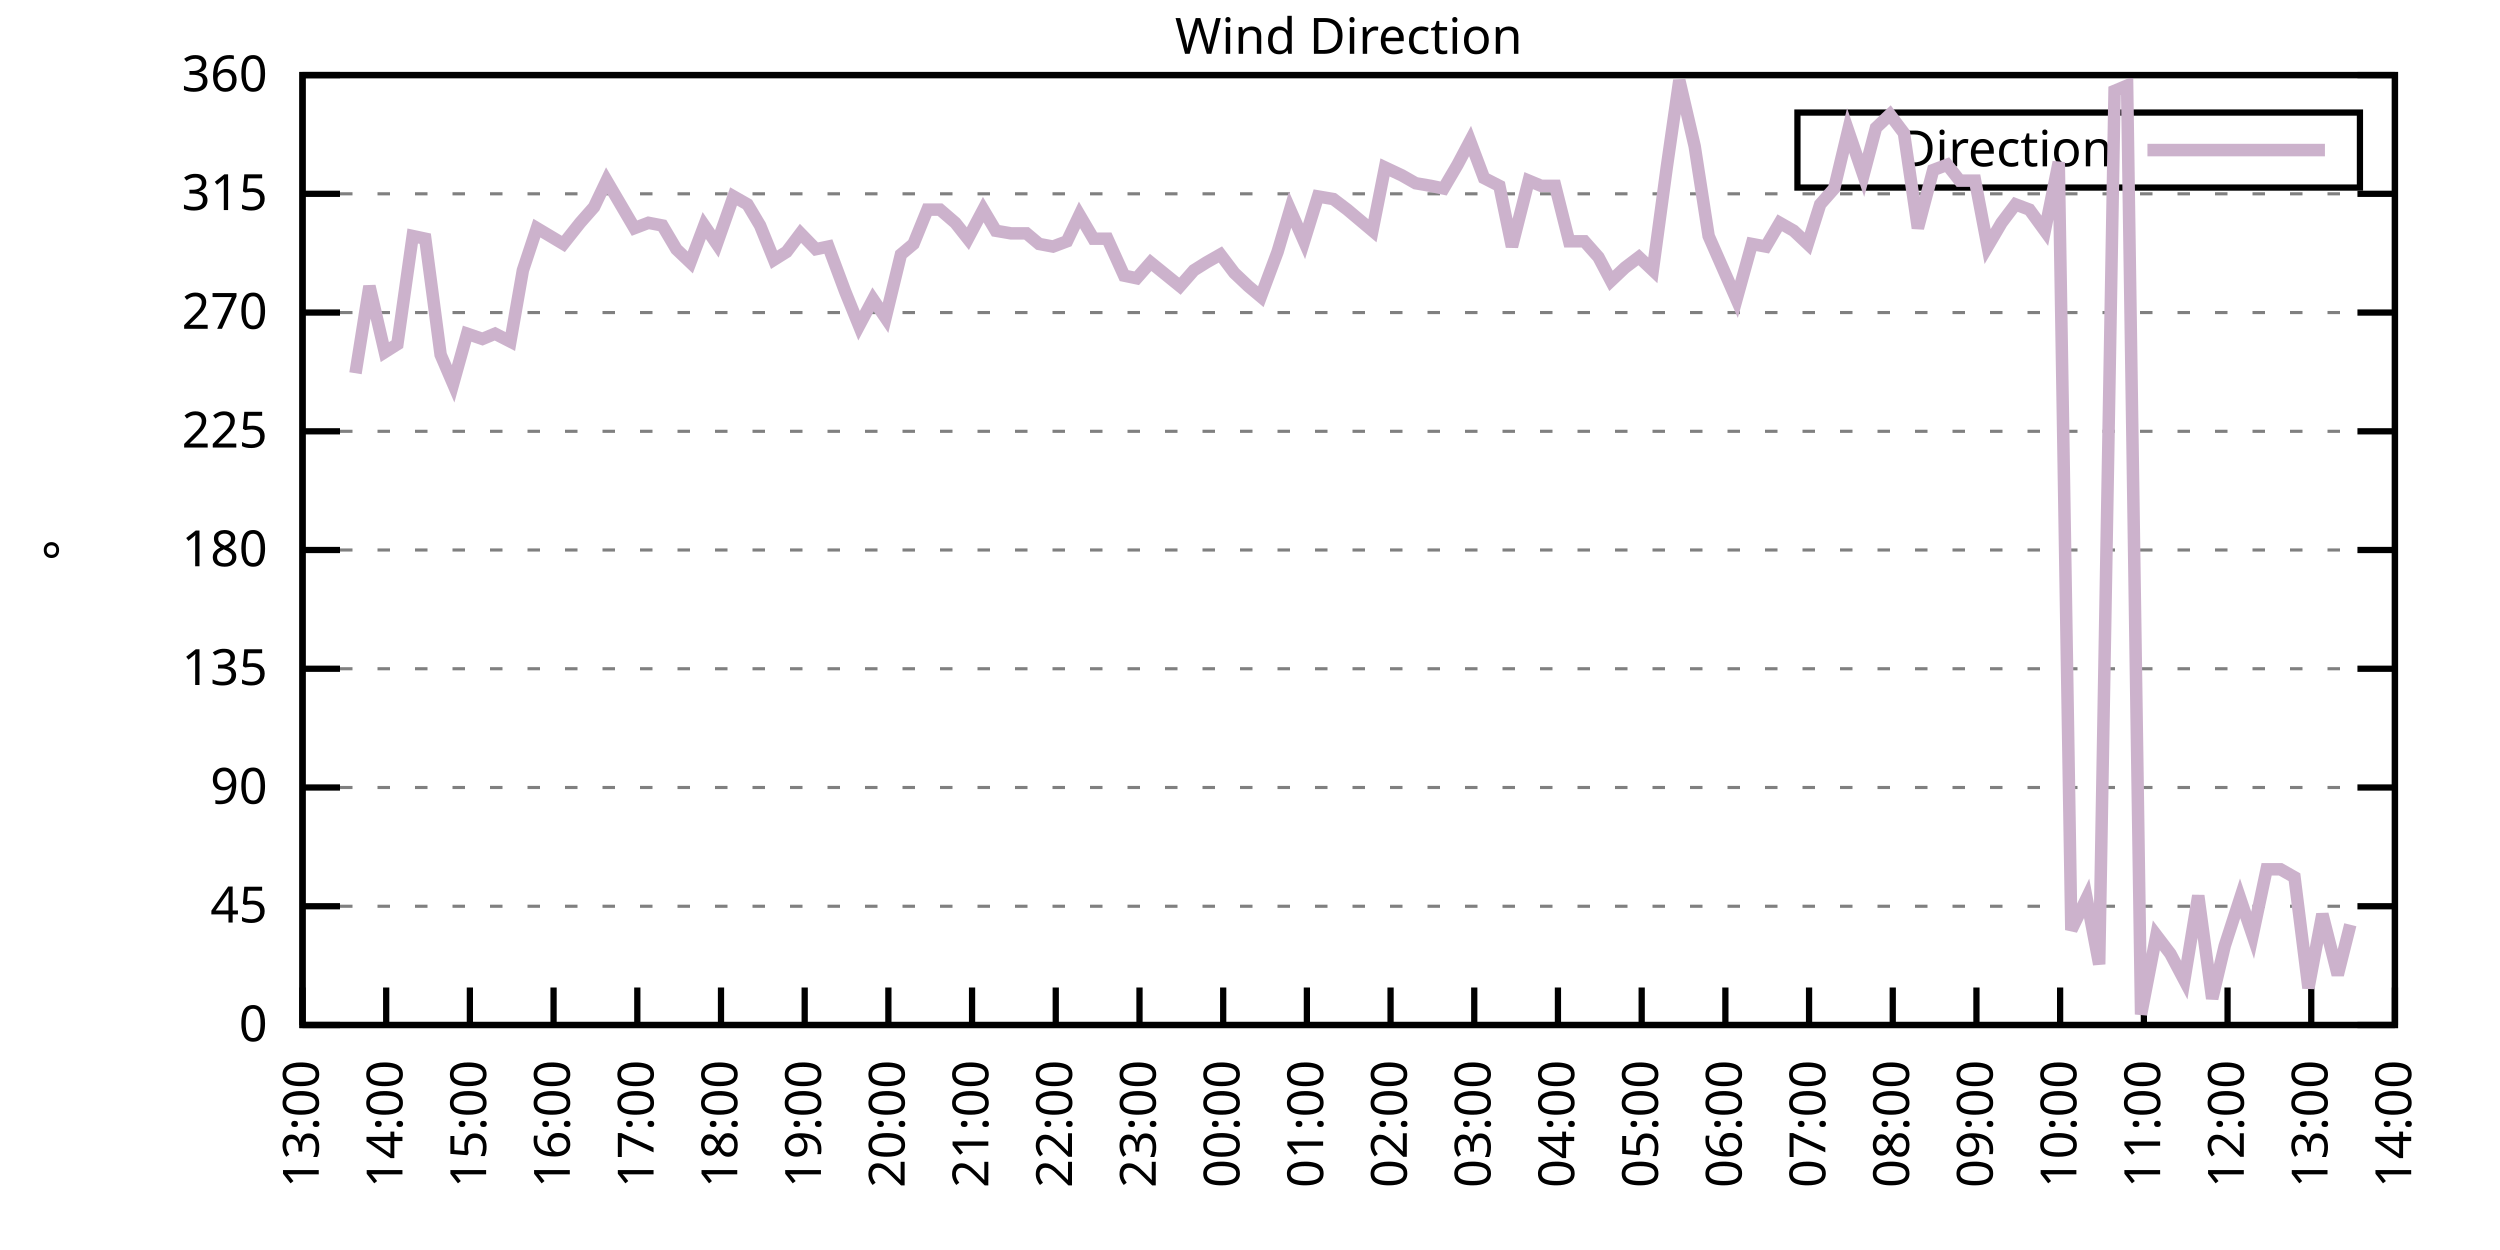
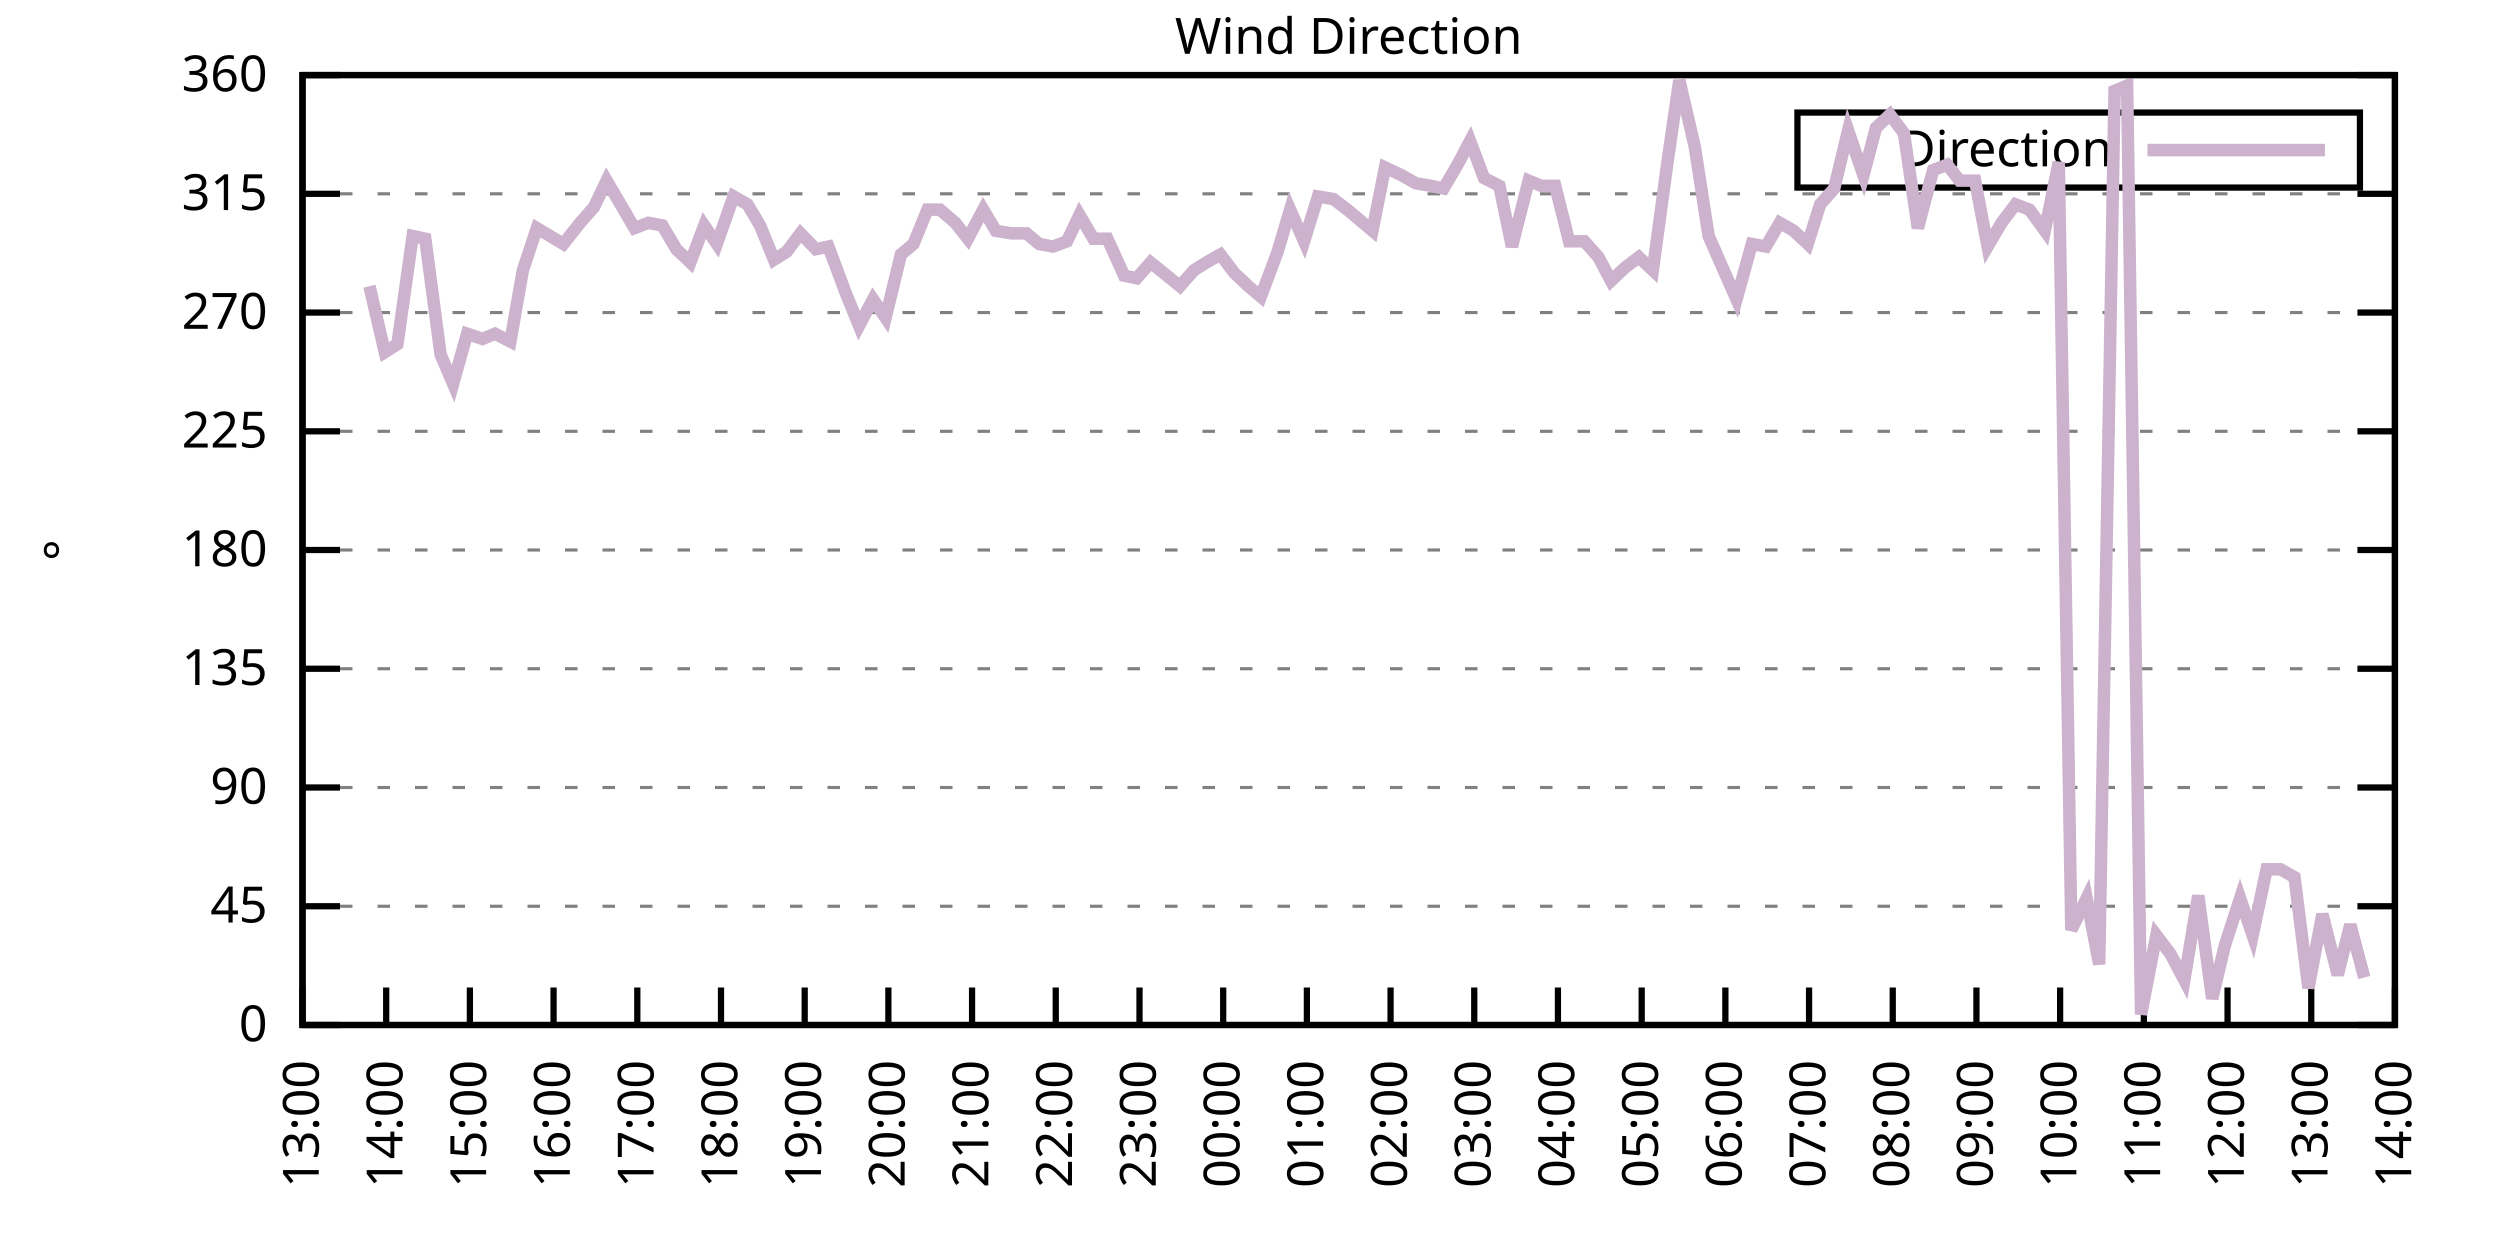
<svg xmlns="http://www.w3.org/2000/svg" xmlns:xlink="http://www.w3.org/1999/xlink" width="400" height="200" viewBox="0 0 400 200">
  <g id="gnuplot_canvas">
    <rect x="0" y="0" width="400" height="200" fill="none" />
    <defs>
      <circle id="gpDot" r="0.5" stroke-width="0.5" stroke="currentColor" />
      <path id="gpPt0" stroke-width="0.333" stroke="currentColor" d="M-1,0 h2 M0,-1 v2" />
      <path id="gpPt1" stroke-width="0.333" stroke="currentColor" d="M-1,-1 L1,1 M1,-1 L-1,1" />
      <path id="gpPt2" stroke-width="0.333" stroke="currentColor" d="M-1,0 L1,0 M0,-1 L0,1 M-1,-1 L1,1 M-1,1 L1,-1" />
      <rect id="gpPt3" stroke-width="0.333" stroke="currentColor" x="-1" y="-1" width="2" height="2" />
      <rect id="gpPt4" stroke-width="0.333" stroke="currentColor" fill="currentColor" x="-1" y="-1" width="2" height="2" />
      <circle id="gpPt5" stroke-width="0.333" stroke="currentColor" cx="0" cy="0" r="1" />
      <use xlink:href="#gpPt5" id="gpPt6" fill="currentColor" stroke="none" />
      <path id="gpPt7" stroke-width="0.333" stroke="currentColor" d="M0,-1.33 L-1.33,0.67 L1.33,0.67 z" />
      <use xlink:href="#gpPt7" id="gpPt8" fill="currentColor" stroke="none" />
      <use xlink:href="#gpPt7" id="gpPt9" stroke="currentColor" transform="rotate(180)" />
      <use xlink:href="#gpPt9" id="gpPt10" fill="currentColor" stroke="none" />
      <use xlink:href="#gpPt3" id="gpPt11" stroke="currentColor" transform="rotate(45)" />
      <use xlink:href="#gpPt11" id="gpPt12" fill="currentColor" stroke="none" />
      <path id="gpPt13" stroke-width="0.333" stroke="currentColor" d="M0,1.330 L1.265,0.411 L0.782,-1.067 L-0.782,-1.076 L-1.265,0.411 z" />
      <use xlink:href="#gpPt13" id="gpPt14" fill="currentColor" stroke="none" />
      <filter id="textbox" filterUnits="objectBoundingBox" x="0" y="0" height="1" width="1">
        <feFlood flood-color="white" flood-opacity="1" result="bgnd" />
        <feComposite in="SourceGraphic" in2="bgnd" operator="atop" />
      </filter>
      <filter id="greybox" filterUnits="objectBoundingBox" x="0" y="0" height="1" width="1">
        <feFlood flood-color="lightgrey" flood-opacity="1" result="grey" />
        <feComposite in="SourceGraphic" in2="grey" operator="atop" />
      </filter>
    </defs>
    <g fill="none" color="white" stroke="currentColor" stroke-width="1.00" stroke-linecap="butt" stroke-linejoin="miter">
</g>
    <g fill="none" color="black" stroke="currentColor" stroke-width="1.00" stroke-linecap="butt" stroke-linejoin="miter">
      <g stroke="none" shape-rendering="crispEdges">
        <polygon fill="rgb(255, 255, 255)" points="48.40,164.00 383.18,164.00 383.18,12.02 48.40,12.02 " />
      </g>
    </g>
    <g fill="none" color="black" stroke="currentColor" stroke-width="1.00" stroke-linecap="butt" stroke-linejoin="miter">
</g>
    <g fill="none" color="black" stroke="black" stroke-width="0.50" stroke-linecap="butt" stroke-linejoin="miter">
</g>
    <g fill="none" color="gray" stroke="currentColor" stroke-width="0.50" stroke-linecap="butt" stroke-linejoin="miter">
      <path stroke="gray" stroke-dasharray="2,4" class="gridline" d="M48.40,164.00 L383.19,164.00  " />
    </g>
    <g fill="none" color="gray" stroke="gray" stroke-width="1.00" stroke-linecap="butt" stroke-linejoin="miter">
</g>
    <g fill="none" color="black" stroke="currentColor" stroke-width="1.00" stroke-linecap="butt" stroke-linejoin="miter">
      <path stroke="black" d="M48.40,164.00 L54.40,164.00 M383.19,164.00 L377.19,164.00  " />
      <g transform="translate(42.80,166.60)" stroke="none" fill="black" font-family="Sans" font-size="8.00" text-anchor="end">
        <text>
          <tspan font-family="Sans"> 0</tspan>
        </text>
      </g>
    </g>
    <g fill="none" color="black" stroke="currentColor" stroke-width="1.00" stroke-linecap="butt" stroke-linejoin="miter">
</g>
    <g fill="none" color="black" stroke="black" stroke-width="0.50" stroke-linecap="butt" stroke-linejoin="miter">
</g>
    <g fill="none" color="gray" stroke="currentColor" stroke-width="0.50" stroke-linecap="butt" stroke-linejoin="miter">
      <path stroke="gray" stroke-dasharray="2,4" class="gridline" d="M48.40,145.00 L383.19,145.00  " />
    </g>
    <g fill="none" color="gray" stroke="gray" stroke-width="1.00" stroke-linecap="butt" stroke-linejoin="miter">
</g>
    <g fill="none" color="black" stroke="currentColor" stroke-width="1.00" stroke-linecap="butt" stroke-linejoin="miter">
      <path stroke="black" d="M48.40,145.00 L54.40,145.00 M383.19,145.00 L377.19,145.00  " />
      <g transform="translate(42.80,147.60)" stroke="none" fill="black" font-family="Sans" font-size="8.00" text-anchor="end">
        <text>
          <tspan font-family="Sans"> 45</tspan>
        </text>
      </g>
    </g>
    <g fill="none" color="black" stroke="currentColor" stroke-width="1.00" stroke-linecap="butt" stroke-linejoin="miter">
</g>
    <g fill="none" color="black" stroke="black" stroke-width="0.50" stroke-linecap="butt" stroke-linejoin="miter">
</g>
    <g fill="none" color="gray" stroke="currentColor" stroke-width="0.50" stroke-linecap="butt" stroke-linejoin="miter">
      <path stroke="gray" stroke-dasharray="2,4" class="gridline" d="M48.40,126.00 L383.19,126.00  " />
    </g>
    <g fill="none" color="gray" stroke="gray" stroke-width="1.00" stroke-linecap="butt" stroke-linejoin="miter">
</g>
    <g fill="none" color="black" stroke="currentColor" stroke-width="1.00" stroke-linecap="butt" stroke-linejoin="miter">
      <path stroke="black" d="M48.40,126.00 L54.40,126.00 M383.19,126.00 L377.19,126.00  " />
      <g transform="translate(42.80,128.60)" stroke="none" fill="black" font-family="Sans" font-size="8.00" text-anchor="end">
        <text>
          <tspan font-family="Sans"> 90</tspan>
        </text>
      </g>
    </g>
    <g fill="none" color="black" stroke="currentColor" stroke-width="1.00" stroke-linecap="butt" stroke-linejoin="miter">
</g>
    <g fill="none" color="black" stroke="black" stroke-width="0.50" stroke-linecap="butt" stroke-linejoin="miter">
</g>
    <g fill="none" color="gray" stroke="currentColor" stroke-width="0.50" stroke-linecap="butt" stroke-linejoin="miter">
      <path stroke="gray" stroke-dasharray="2,4" class="gridline" d="M48.40,107.00 L383.19,107.00  " />
    </g>
    <g fill="none" color="gray" stroke="gray" stroke-width="1.00" stroke-linecap="butt" stroke-linejoin="miter">
</g>
    <g fill="none" color="black" stroke="currentColor" stroke-width="1.00" stroke-linecap="butt" stroke-linejoin="miter">
      <path stroke="black" d="M48.40,107.00 L54.40,107.00 M383.19,107.00 L377.19,107.00  " />
      <g transform="translate(42.80,109.60)" stroke="none" fill="black" font-family="Sans" font-size="8.00" text-anchor="end">
        <text>
          <tspan font-family="Sans"> 135</tspan>
        </text>
      </g>
    </g>
    <g fill="none" color="black" stroke="currentColor" stroke-width="1.00" stroke-linecap="butt" stroke-linejoin="miter">
</g>
    <g fill="none" color="black" stroke="black" stroke-width="0.50" stroke-linecap="butt" stroke-linejoin="miter">
</g>
    <g fill="none" color="gray" stroke="currentColor" stroke-width="0.50" stroke-linecap="butt" stroke-linejoin="miter">
      <path stroke="gray" stroke-dasharray="2,4" class="gridline" d="M48.40,88.00 L383.19,88.00  " />
    </g>
    <g fill="none" color="gray" stroke="gray" stroke-width="1.00" stroke-linecap="butt" stroke-linejoin="miter">
</g>
    <g fill="none" color="black" stroke="currentColor" stroke-width="1.00" stroke-linecap="butt" stroke-linejoin="miter">
      <path stroke="black" d="M48.40,88.00 L54.40,88.00 M383.19,88.00 L377.19,88.00  " />
      <g transform="translate(42.80,90.60)" stroke="none" fill="black" font-family="Sans" font-size="8.00" text-anchor="end">
        <text>
          <tspan font-family="Sans"> 180</tspan>
        </text>
      </g>
    </g>
    <g fill="none" color="black" stroke="currentColor" stroke-width="1.00" stroke-linecap="butt" stroke-linejoin="miter">
</g>
    <g fill="none" color="black" stroke="black" stroke-width="0.50" stroke-linecap="butt" stroke-linejoin="miter">
</g>
    <g fill="none" color="gray" stroke="currentColor" stroke-width="0.50" stroke-linecap="butt" stroke-linejoin="miter">
      <path stroke="gray" stroke-dasharray="2,4" class="gridline" d="M48.40,69.01 L383.19,69.01  " />
    </g>
    <g fill="none" color="gray" stroke="gray" stroke-width="1.00" stroke-linecap="butt" stroke-linejoin="miter">
</g>
    <g fill="none" color="black" stroke="currentColor" stroke-width="1.00" stroke-linecap="butt" stroke-linejoin="miter">
      <path stroke="black" d="M48.40,69.01 L54.40,69.01 M383.19,69.01 L377.19,69.01  " />
      <g transform="translate(42.80,71.61)" stroke="none" fill="black" font-family="Sans" font-size="8.00" text-anchor="end">
        <text>
          <tspan font-family="Sans"> 225</tspan>
        </text>
      </g>
    </g>
    <g fill="none" color="black" stroke="currentColor" stroke-width="1.00" stroke-linecap="butt" stroke-linejoin="miter">
</g>
    <g fill="none" color="black" stroke="black" stroke-width="0.50" stroke-linecap="butt" stroke-linejoin="miter">
</g>
    <g fill="none" color="gray" stroke="currentColor" stroke-width="0.50" stroke-linecap="butt" stroke-linejoin="miter">
      <path stroke="gray" stroke-dasharray="2,4" class="gridline" d="M48.40,50.01 L383.19,50.01  " />
    </g>
    <g fill="none" color="gray" stroke="gray" stroke-width="1.00" stroke-linecap="butt" stroke-linejoin="miter">
</g>
    <g fill="none" color="black" stroke="currentColor" stroke-width="1.00" stroke-linecap="butt" stroke-linejoin="miter">
      <path stroke="black" d="M48.40,50.01 L54.40,50.01 M383.19,50.01 L377.19,50.01  " />
      <g transform="translate(42.80,52.61)" stroke="none" fill="black" font-family="Sans" font-size="8.00" text-anchor="end">
        <text>
          <tspan font-family="Sans"> 270</tspan>
        </text>
      </g>
    </g>
    <g fill="none" color="black" stroke="currentColor" stroke-width="1.00" stroke-linecap="butt" stroke-linejoin="miter">
</g>
    <g fill="none" color="black" stroke="black" stroke-width="0.50" stroke-linecap="butt" stroke-linejoin="miter">
</g>
    <g fill="none" color="gray" stroke="currentColor" stroke-width="0.50" stroke-linecap="butt" stroke-linejoin="miter">
      <path stroke="gray" stroke-dasharray="2,4" class="gridline" d="M48.40,31.01 L383.19,31.01  " />
    </g>
    <g fill="none" color="gray" stroke="gray" stroke-width="1.00" stroke-linecap="butt" stroke-linejoin="miter">
</g>
    <g fill="none" color="black" stroke="currentColor" stroke-width="1.00" stroke-linecap="butt" stroke-linejoin="miter">
      <path stroke="black" d="M48.40,31.01 L54.40,31.01 M383.19,31.01 L377.19,31.01  " />
      <g transform="translate(42.80,33.61)" stroke="none" fill="black" font-family="Sans" font-size="8.00" text-anchor="end">
        <text>
          <tspan font-family="Sans"> 315</tspan>
        </text>
      </g>
    </g>
    <g fill="none" color="black" stroke="currentColor" stroke-width="1.00" stroke-linecap="butt" stroke-linejoin="miter">
</g>
    <g fill="none" color="black" stroke="black" stroke-width="0.50" stroke-linecap="butt" stroke-linejoin="miter">
</g>
    <g fill="none" color="gray" stroke="currentColor" stroke-width="0.50" stroke-linecap="butt" stroke-linejoin="miter">
      <path stroke="gray" stroke-dasharray="2,4" class="gridline" d="M48.40,12.01 L383.19,12.01  " />
    </g>
    <g fill="none" color="gray" stroke="gray" stroke-width="1.00" stroke-linecap="butt" stroke-linejoin="miter">
</g>
    <g fill="none" color="black" stroke="currentColor" stroke-width="1.00" stroke-linecap="butt" stroke-linejoin="miter">
      <path stroke="black" d="M48.40,12.01 L54.40,12.01 M383.19,12.01 L377.19,12.01  " />
      <g transform="translate(42.80,14.61)" stroke="none" fill="black" font-family="Sans" font-size="8.00" text-anchor="end">
        <text>
          <tspan font-family="Sans"> 360</tspan>
        </text>
      </g>
    </g>
    <g fill="none" color="black" stroke="currentColor" stroke-width="1.00" stroke-linecap="butt" stroke-linejoin="miter">
      <path stroke="black" d="M48.40,164.00 L48.40,158.00  " />
      <g transform="translate(51.00,169.60) rotate(270.00)" stroke="none" fill="black" font-family="Sans" font-size="8.00" text-anchor="end">
        <text>
          <tspan font-family="Sans">13:00</tspan>
        </text>
      </g>
    </g>
    <g fill="none" color="black" stroke="currentColor" stroke-width="1.00" stroke-linecap="butt" stroke-linejoin="miter">
      <path stroke="black" d="M61.79,164.00 L61.79,158.00  " />
      <g transform="translate(64.39,169.60) rotate(270.00)" stroke="none" fill="black" font-family="Sans" font-size="8.00" text-anchor="end">
        <text>
          <tspan font-family="Sans">14:00</tspan>
        </text>
      </g>
    </g>
    <g fill="none" color="black" stroke="currentColor" stroke-width="1.00" stroke-linecap="butt" stroke-linejoin="miter">
      <path stroke="black" d="M75.18,164.00 L75.18,158.00  " />
      <g transform="translate(77.78,169.60) rotate(270.00)" stroke="none" fill="black" font-family="Sans" font-size="8.00" text-anchor="end">
        <text>
          <tspan font-family="Sans">15:00</tspan>
        </text>
      </g>
    </g>
    <g fill="none" color="black" stroke="currentColor" stroke-width="1.00" stroke-linecap="butt" stroke-linejoin="miter">
      <path stroke="black" d="M88.57,164.00 L88.57,158.00  " />
      <g transform="translate(91.17,169.60) rotate(270.00)" stroke="none" fill="black" font-family="Sans" font-size="8.00" text-anchor="end">
        <text>
          <tspan font-family="Sans">16:00</tspan>
        </text>
      </g>
    </g>
    <g fill="none" color="black" stroke="currentColor" stroke-width="1.00" stroke-linecap="butt" stroke-linejoin="miter">
      <path stroke="black" d="M101.97,164.00 L101.97,158.00  " />
      <g transform="translate(104.57,169.60) rotate(270.00)" stroke="none" fill="black" font-family="Sans" font-size="8.00" text-anchor="end">
        <text>
          <tspan font-family="Sans">17:00</tspan>
        </text>
      </g>
    </g>
    <g fill="none" color="black" stroke="currentColor" stroke-width="1.00" stroke-linecap="butt" stroke-linejoin="miter">
      <path stroke="black" d="M115.36,164.00 L115.36,158.00  " />
      <g transform="translate(117.96,169.60) rotate(270.00)" stroke="none" fill="black" font-family="Sans" font-size="8.00" text-anchor="end">
        <text>
          <tspan font-family="Sans">18:00</tspan>
        </text>
      </g>
    </g>
    <g fill="none" color="black" stroke="currentColor" stroke-width="1.00" stroke-linecap="butt" stroke-linejoin="miter">
      <path stroke="black" d="M128.75,164.00 L128.75,158.00  " />
      <g transform="translate(131.35,169.60) rotate(270.00)" stroke="none" fill="black" font-family="Sans" font-size="8.00" text-anchor="end">
        <text>
          <tspan font-family="Sans">19:00</tspan>
        </text>
      </g>
    </g>
    <g fill="none" color="black" stroke="currentColor" stroke-width="1.00" stroke-linecap="butt" stroke-linejoin="miter">
      <path stroke="black" d="M142.14,164.00 L142.14,158.00  " />
      <g transform="translate(144.74,169.60) rotate(270.00)" stroke="none" fill="black" font-family="Sans" font-size="8.00" text-anchor="end">
        <text>
          <tspan font-family="Sans">20:00</tspan>
        </text>
      </g>
    </g>
    <g fill="none" color="black" stroke="currentColor" stroke-width="1.00" stroke-linecap="butt" stroke-linejoin="miter">
      <path stroke="black" d="M155.53,164.00 L155.53,158.00  " />
      <g transform="translate(158.13,169.60) rotate(270.00)" stroke="none" fill="black" font-family="Sans" font-size="8.00" text-anchor="end">
        <text>
          <tspan font-family="Sans">21:00</tspan>
        </text>
      </g>
    </g>
    <g fill="none" color="black" stroke="currentColor" stroke-width="1.00" stroke-linecap="butt" stroke-linejoin="miter">
      <path stroke="black" d="M168.92,164.00 L168.92,158.00  " />
      <g transform="translate(171.52,169.60) rotate(270.00)" stroke="none" fill="black" font-family="Sans" font-size="8.00" text-anchor="end">
        <text>
          <tspan font-family="Sans">22:00</tspan>
        </text>
      </g>
    </g>
    <g fill="none" color="black" stroke="currentColor" stroke-width="1.00" stroke-linecap="butt" stroke-linejoin="miter">
      <path stroke="black" d="M182.32,164.00 L182.32,158.00  " />
      <g transform="translate(184.92,169.60) rotate(270.00)" stroke="none" fill="black" font-family="Sans" font-size="8.00" text-anchor="end">
        <text>
          <tspan font-family="Sans">23:00</tspan>
        </text>
      </g>
    </g>
    <g fill="none" color="black" stroke="currentColor" stroke-width="1.00" stroke-linecap="butt" stroke-linejoin="miter">
      <path stroke="black" d="M195.71,164.00 L195.71,158.00  " />
      <g transform="translate(198.31,169.60) rotate(270.00)" stroke="none" fill="black" font-family="Sans" font-size="8.00" text-anchor="end">
        <text>
          <tspan font-family="Sans">00:00</tspan>
        </text>
      </g>
    </g>
    <g fill="none" color="black" stroke="currentColor" stroke-width="1.00" stroke-linecap="butt" stroke-linejoin="miter">
      <path stroke="black" d="M209.10,164.00 L209.10,158.00  " />
      <g transform="translate(211.70,169.60) rotate(270.00)" stroke="none" fill="black" font-family="Sans" font-size="8.00" text-anchor="end">
        <text>
          <tspan font-family="Sans">01:00</tspan>
        </text>
      </g>
    </g>
    <g fill="none" color="black" stroke="currentColor" stroke-width="1.00" stroke-linecap="butt" stroke-linejoin="miter">
      <path stroke="black" d="M222.49,164.00 L222.49,158.00  " />
      <g transform="translate(225.09,169.60) rotate(270.00)" stroke="none" fill="black" font-family="Sans" font-size="8.00" text-anchor="end">
        <text>
          <tspan font-family="Sans">02:00</tspan>
        </text>
      </g>
    </g>
    <g fill="none" color="black" stroke="currentColor" stroke-width="1.00" stroke-linecap="butt" stroke-linejoin="miter">
      <path stroke="black" d="M235.88,164.00 L235.88,158.00  " />
      <g transform="translate(238.48,169.60) rotate(270.00)" stroke="none" fill="black" font-family="Sans" font-size="8.00" text-anchor="end">
        <text>
          <tspan font-family="Sans">03:00</tspan>
        </text>
      </g>
    </g>
    <g fill="none" color="black" stroke="currentColor" stroke-width="1.00" stroke-linecap="butt" stroke-linejoin="miter">
      <path stroke="black" d="M249.27,164.00 L249.27,158.00  " />
      <g transform="translate(251.87,169.60) rotate(270.00)" stroke="none" fill="black" font-family="Sans" font-size="8.00" text-anchor="end">
        <text>
          <tspan font-family="Sans">04:00</tspan>
        </text>
      </g>
    </g>
    <g fill="none" color="black" stroke="currentColor" stroke-width="1.00" stroke-linecap="butt" stroke-linejoin="miter">
      <path stroke="black" d="M262.67,164.00 L262.67,158.00  " />
      <g transform="translate(265.27,169.60) rotate(270.00)" stroke="none" fill="black" font-family="Sans" font-size="8.00" text-anchor="end">
        <text>
          <tspan font-family="Sans">05:00</tspan>
        </text>
      </g>
    </g>
    <g fill="none" color="black" stroke="currentColor" stroke-width="1.00" stroke-linecap="butt" stroke-linejoin="miter">
      <path stroke="black" d="M276.06,164.00 L276.06,158.00  " />
      <g transform="translate(278.66,169.60) rotate(270.00)" stroke="none" fill="black" font-family="Sans" font-size="8.00" text-anchor="end">
        <text>
          <tspan font-family="Sans">06:00</tspan>
        </text>
      </g>
    </g>
    <g fill="none" color="black" stroke="currentColor" stroke-width="1.00" stroke-linecap="butt" stroke-linejoin="miter">
      <path stroke="black" d="M289.45,164.00 L289.45,158.00  " />
      <g transform="translate(292.05,169.60) rotate(270.00)" stroke="none" fill="black" font-family="Sans" font-size="8.00" text-anchor="end">
        <text>
          <tspan font-family="Sans">07:00</tspan>
        </text>
      </g>
    </g>
    <g fill="none" color="black" stroke="currentColor" stroke-width="1.00" stroke-linecap="butt" stroke-linejoin="miter">
      <path stroke="black" d="M302.84,164.00 L302.84,158.00  " />
      <g transform="translate(305.44,169.60) rotate(270.00)" stroke="none" fill="black" font-family="Sans" font-size="8.00" text-anchor="end">
        <text>
          <tspan font-family="Sans">08:00</tspan>
        </text>
      </g>
    </g>
    <g fill="none" color="black" stroke="currentColor" stroke-width="1.00" stroke-linecap="butt" stroke-linejoin="miter">
      <path stroke="black" d="M316.23,164.00 L316.23,158.00  " />
      <g transform="translate(318.83,169.60) rotate(270.00)" stroke="none" fill="black" font-family="Sans" font-size="8.00" text-anchor="end">
        <text>
          <tspan font-family="Sans">09:00</tspan>
        </text>
      </g>
    </g>
    <g fill="none" color="black" stroke="currentColor" stroke-width="1.00" stroke-linecap="butt" stroke-linejoin="miter">
      <path stroke="black" d="M329.62,164.00 L329.62,158.00  " />
      <g transform="translate(332.22,169.60) rotate(270.00)" stroke="none" fill="black" font-family="Sans" font-size="8.00" text-anchor="end">
        <text>
          <tspan font-family="Sans">10:00</tspan>
        </text>
      </g>
    </g>
    <g fill="none" color="black" stroke="currentColor" stroke-width="1.00" stroke-linecap="butt" stroke-linejoin="miter">
      <path stroke="black" d="M343.02,164.00 L343.02,158.00  " />
      <g transform="translate(345.62,169.60) rotate(270.00)" stroke="none" fill="black" font-family="Sans" font-size="8.00" text-anchor="end">
        <text>
          <tspan font-family="Sans">11:00</tspan>
        </text>
      </g>
    </g>
    <g fill="none" color="black" stroke="currentColor" stroke-width="1.00" stroke-linecap="butt" stroke-linejoin="miter">
      <path stroke="black" d="M356.41,164.00 L356.41,158.00  " />
      <g transform="translate(359.01,169.60) rotate(270.00)" stroke="none" fill="black" font-family="Sans" font-size="8.00" text-anchor="end">
        <text>
          <tspan font-family="Sans">12:00</tspan>
        </text>
      </g>
    </g>
    <g fill="none" color="black" stroke="currentColor" stroke-width="1.00" stroke-linecap="butt" stroke-linejoin="miter">
      <path stroke="black" d="M369.80,164.00 L369.80,158.00  " />
      <g transform="translate(372.40,169.60) rotate(270.00)" stroke="none" fill="black" font-family="Sans" font-size="8.00" text-anchor="end">
        <text>
          <tspan font-family="Sans">13:00</tspan>
        </text>
      </g>
    </g>
    <g fill="none" color="black" stroke="currentColor" stroke-width="1.00" stroke-linecap="butt" stroke-linejoin="miter">
      <path stroke="black" d="M383.19,164.00 L383.19,158.00  " />
      <g transform="translate(385.79,169.60) rotate(270.00)" stroke="none" fill="black" font-family="Sans" font-size="8.00" text-anchor="end">
        <text>
          <tspan font-family="Sans">14:00</tspan>
        </text>
      </g>
    </g>
    <g fill="none" color="black" stroke="currentColor" stroke-width="1.00" stroke-linecap="butt" stroke-linejoin="miter">
</g>
    <g fill="none" color="black" stroke="currentColor" stroke-width="1.00" stroke-linecap="butt" stroke-linejoin="miter">
      <path stroke="black" d="M48.40,12.01 L48.40,164.00 L383.19,164.00 L383.19,12.01 L48.40,12.01 Z  " />
    </g>
    <g fill="none" color="black" stroke="currentColor" stroke-width="1.00" stroke-linecap="butt" stroke-linejoin="miter">
</g>
    <g fill="none" color="black" stroke="currentColor" stroke-width="1.00" stroke-linecap="butt" stroke-linejoin="miter">
      <path stroke="black" d="M287.59,30.01 L287.59,18.01 L377.59,18.01 L377.59,30.01 L287.59,30.01 Z  " />
    </g>
    <g id="Wind_direction_plot_1">
      <g fill="none" color="white" stroke="black" stroke-width="2.00" stroke-linecap="butt" stroke-linejoin="miter">
</g>
      <g fill="none" color="black" stroke="currentColor" stroke-width="2.00" stroke-linecap="butt" stroke-linejoin="miter">
        <g transform="translate(337.99,26.61)" stroke="none" fill="black" font-family="Sans" font-size="8.00" text-anchor="end">
          <text>
            <tspan font-family="Sans">Direction</tspan>
          </text>
        </g>
      </g>
      <g fill="none" color="black" stroke="currentColor" stroke-width="2.00" stroke-linecap="butt" stroke-linejoin="miter">
-         <path stroke="rgb(204, 178, 204)" d="M343.59,24.01 L371.99,24.01 M56.88,59.72 L59.11,45.79 L61.57,56.34 L63.58,55.07 L66.03,37.76 L68.04,38.19   L70.50,56.76 L72.50,61.41 L74.74,53.39 L77.19,54.23 L79.20,53.39 L81.66,54.65 L83.66,43.25 L85.90,36.50   L90.14,39.03 L92.82,35.65 L95.05,33.12 L97.06,28.90 L99.29,32.70 L101.52,36.50 L103.75,35.65 L105.98,36.08   L108.22,39.87 L110.45,41.99 L112.68,36.08 L114.69,39.03 L117.37,31.43 L119.60,32.70 L121.61,36.08 L123.84,41.56   L125.85,40.30 L128.08,37.34 L130.54,39.87 L132.54,39.45 L135.22,46.63 L137.45,52.12 L139.69,47.90 L141.69,50.85   L144.15,40.72 L146.16,39.03 L148.39,33.54 L150.40,33.54 L152.85,35.65 L154.86,38.19 L157.32,33.54 L159.33,36.92   L161.78,37.34 L164.24,37.34 L166.25,39.03 L168.48,39.45 L170.71,38.61 L172.72,34.39 L174.95,38.19 L177.18,38.19   L179.86,44.10 L181.87,44.52 L184.10,41.99 L188.79,45.79 L191.02,43.25 L193.03,41.99 L195.26,40.72 L197.49,43.67   L199.73,45.79 L201.73,47.47 L204.41,40.30 L206.42,33.54 L208.65,38.61 L210.88,31.43 L213.34,31.85 L215.57,33.54   L217.58,35.23 L219.59,36.92 L221.60,26.79 L224.28,28.05 L226.51,29.32 L228.96,29.74 L230.97,30.16 L233.20,26.36   L235.21,22.56 L237.44,28.48 L239.90,29.74 L241.91,39.45 L244.59,28.90 L246.60,29.74 L248.83,29.74 L251.06,38.61   L253.51,38.61 L255.75,41.14 L257.76,44.94 L259.99,42.83 L262.22,41.14 L264.45,43.25 L266.68,26.79 L268.69,12.85   L271.15,23.41 L273.38,37.76 L277.84,47.90 L280.30,39.03 L282.53,39.45 L284.76,35.65 L286.99,36.92 L289.23,39.03   L291.23,32.70 L293.47,30.16 L295.70,20.88 L298.15,28.05 L300.16,20.45 L302.39,18.34 L304.63,21.30 L306.86,36.50   L309.31,27.21 L311.54,26.36 L313.55,28.90 L316.01,28.90 L318.02,39.45 L320.25,35.65 L322.48,32.70 L324.71,33.54   L327.17,36.92 L329.40,25.94 L331.41,148.80 L333.86,143.73 L335.87,154.29 L338.33,14.54 L340.34,13.70 L342.57,162.31   L345.02,149.65 L347.26,152.60 L349.49,156.82 L351.72,143.31 L353.95,159.78 L355.96,151.33 L358.42,143.73 L360.42,149.65   L362.66,139.09 L364.89,139.09 L367.12,140.36 L369.35,158.09 L371.58,146.27 L374.04,155.98 L376.05,147.96  " />
+         <path stroke="rgb(204, 178, 204)" d="M343.59,24.01 L371.99,24.01 M59.11,45.79 L61.57,56.34 L63.58,55.07 L66.03,37.76 L68.04,38.19 L70.50,56.76   L72.50,61.41 L74.74,53.39 L77.19,54.23 L79.20,53.39 L81.66,54.65 L83.66,43.25 L85.90,36.50 L90.14,39.03   L92.82,35.65 L95.05,33.12 L97.06,28.90 L99.29,32.70 L101.52,36.50 L103.75,35.65 L105.98,36.08 L108.22,39.87   L110.45,41.99 L112.68,36.08 L114.69,39.03 L117.37,31.43 L119.60,32.70 L121.61,36.08 L123.84,41.56 L125.85,40.30   L128.08,37.34 L130.54,39.87 L132.54,39.45 L135.22,46.63 L137.45,52.12 L139.69,47.90 L141.69,50.85 L144.15,40.72   L146.16,39.03 L148.39,33.54 L150.40,33.54 L152.85,35.65 L154.86,38.19 L157.32,33.54 L159.33,36.92 L161.78,37.34   L164.24,37.34 L166.25,39.03 L168.48,39.45 L170.71,38.61 L172.72,34.39 L174.95,38.19 L177.18,38.19 L179.86,44.10   L181.87,44.52 L184.10,41.99 L188.79,45.79 L191.02,43.25 L193.03,41.99 L195.26,40.72 L197.49,43.67 L199.73,45.79   L201.73,47.47 L204.41,40.30 L206.42,33.54 L208.65,38.61 L210.88,31.43 L213.34,31.85 L215.57,33.54 L217.58,35.23   L219.59,36.92 L221.60,26.79 L224.28,28.05 L226.51,29.32 L228.96,29.74 L230.97,30.16 L233.20,26.36 L235.21,22.56   L237.44,28.48 L239.90,29.74 L241.91,39.45 L244.59,28.90 L246.60,29.74 L248.83,29.74 L251.06,38.61 L253.51,38.61   L255.75,41.14 L257.76,44.94 L259.99,42.83 L262.22,41.14 L264.45,43.25 L266.68,26.79 L268.69,12.85 L271.15,23.41   L273.38,37.76 L277.84,47.90 L280.30,39.03 L282.53,39.45 L284.76,35.65 L286.99,36.92 L289.23,39.03 L291.23,32.70   L293.47,30.16 L295.70,20.88 L298.15,28.05 L300.16,20.45 L302.39,18.34 L304.63,21.30 L306.86,36.50 L309.31,27.21   L311.54,26.36 L313.55,28.90 L316.01,28.90 L318.02,39.45 L320.25,35.65 L322.48,32.70 L324.71,33.54 L327.17,36.92   L329.40,25.94 L331.41,148.80 L333.86,143.73 L335.87,154.29 L338.33,14.54 L340.34,13.70 L342.57,162.31 L345.02,149.65   L347.26,152.60 L349.49,156.82 L351.72,143.31 L353.95,159.78 L355.96,151.33 L358.42,143.73 L360.42,149.65 L362.66,139.09   L364.89,139.09 L367.12,140.36 L369.35,158.09 L371.58,146.27 L374.04,155.98 L376.05,147.96 L378.28,156.40  " />
      </g>
    </g>
    <g fill="none" color="black" stroke="currentColor" stroke-width="2.00" stroke-linecap="butt" stroke-linejoin="miter">
</g>
    <g fill="none" color="black" stroke="black" stroke-width="1.00" stroke-linecap="butt" stroke-linejoin="miter">
</g>
    <g fill="none" color="black" stroke="currentColor" stroke-width="1.00" stroke-linecap="butt" stroke-linejoin="miter">
      <path stroke="black" d="M48.40,12.01 L48.40,164.00 L383.19,164.00 L383.19,12.01 L48.40,12.01 Z  " />
      <g transform="translate(12.80,88.01) rotate(270.00)" stroke="none" fill="black" font-family="Sans" font-size="8.00" text-anchor="middle">
        <text>
          <tspan font-family="Sans">°</tspan>
        </text>
      </g>
    </g>
    <g fill="none" color="black" stroke="currentColor" stroke-width="1.00" stroke-linecap="butt" stroke-linejoin="miter">
</g>
    <g fill="none" color="black" stroke="currentColor" stroke-width="1.00" stroke-linecap="butt" stroke-linejoin="miter">
      <g transform="translate(215.79,8.61)" stroke="none" fill="black" font-family="Sans" font-size="8.00" text-anchor="middle">
        <text>
          <tspan font-family="Sans">Wind Direction</tspan>
        </text>
      </g>
    </g>
    <g fill="none" color="black" stroke="currentColor" stroke-width="1.00" stroke-linecap="butt" stroke-linejoin="miter">
</g>
  </g>
</svg>
